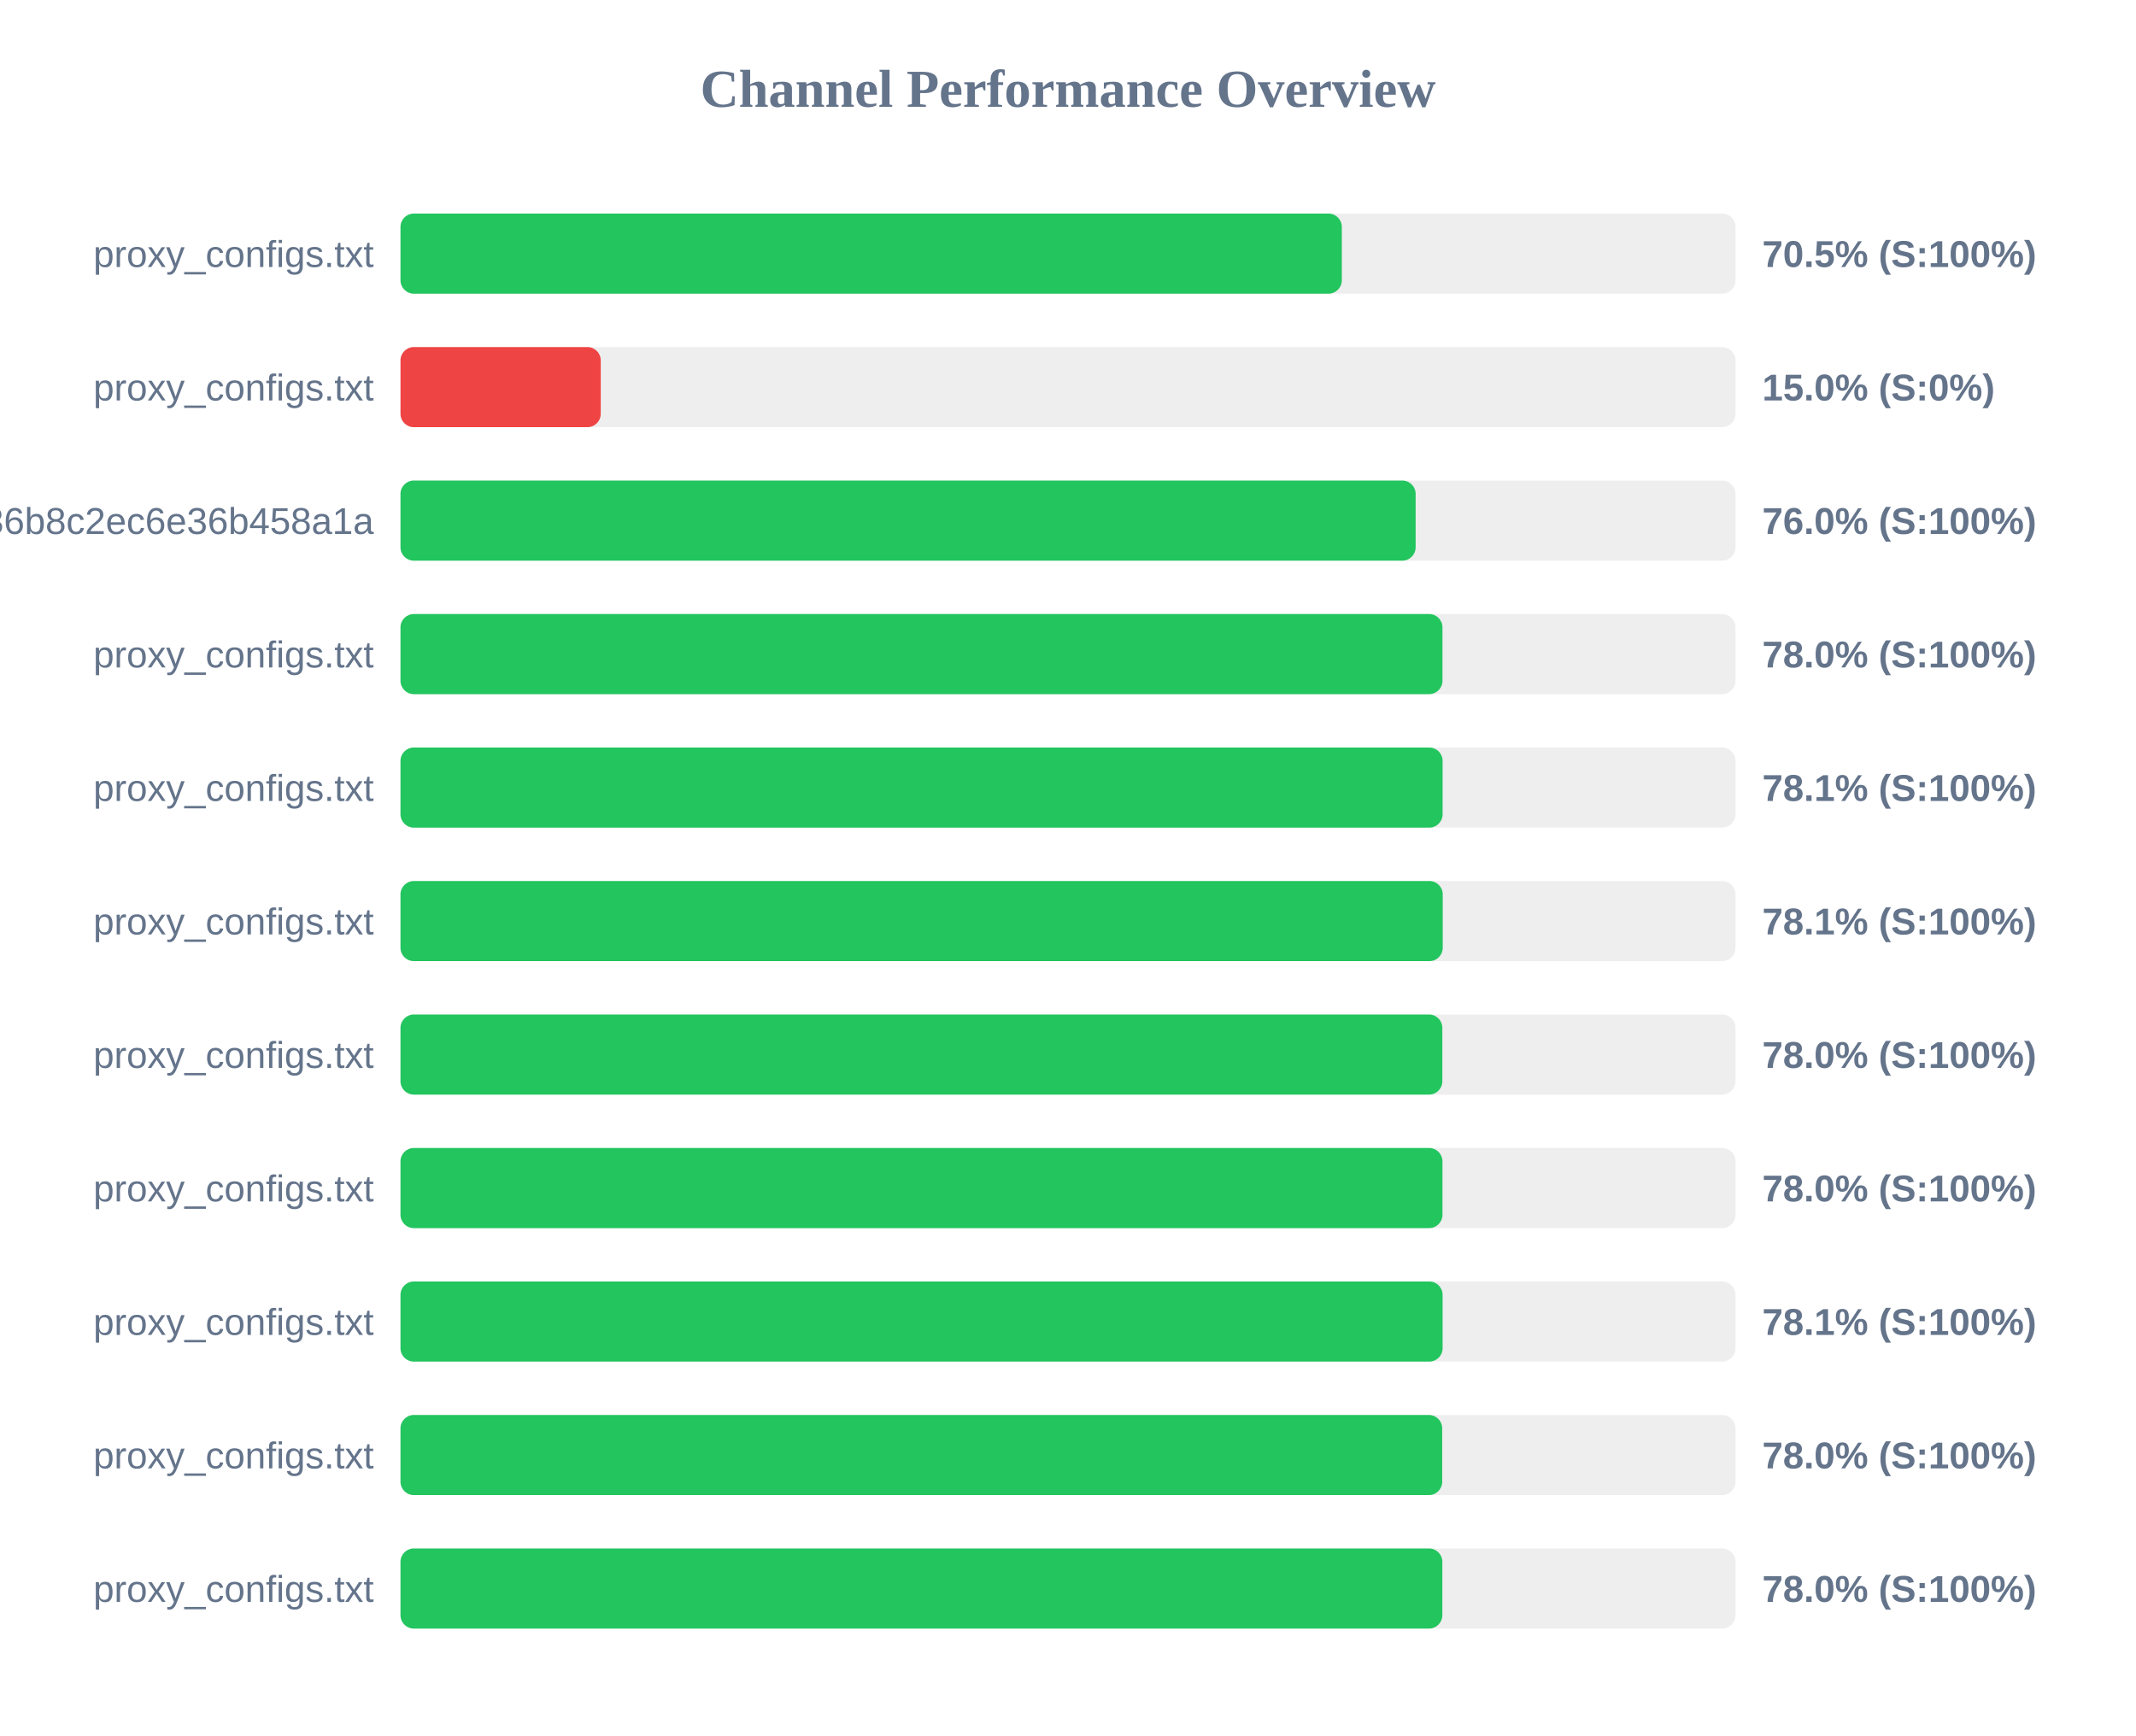
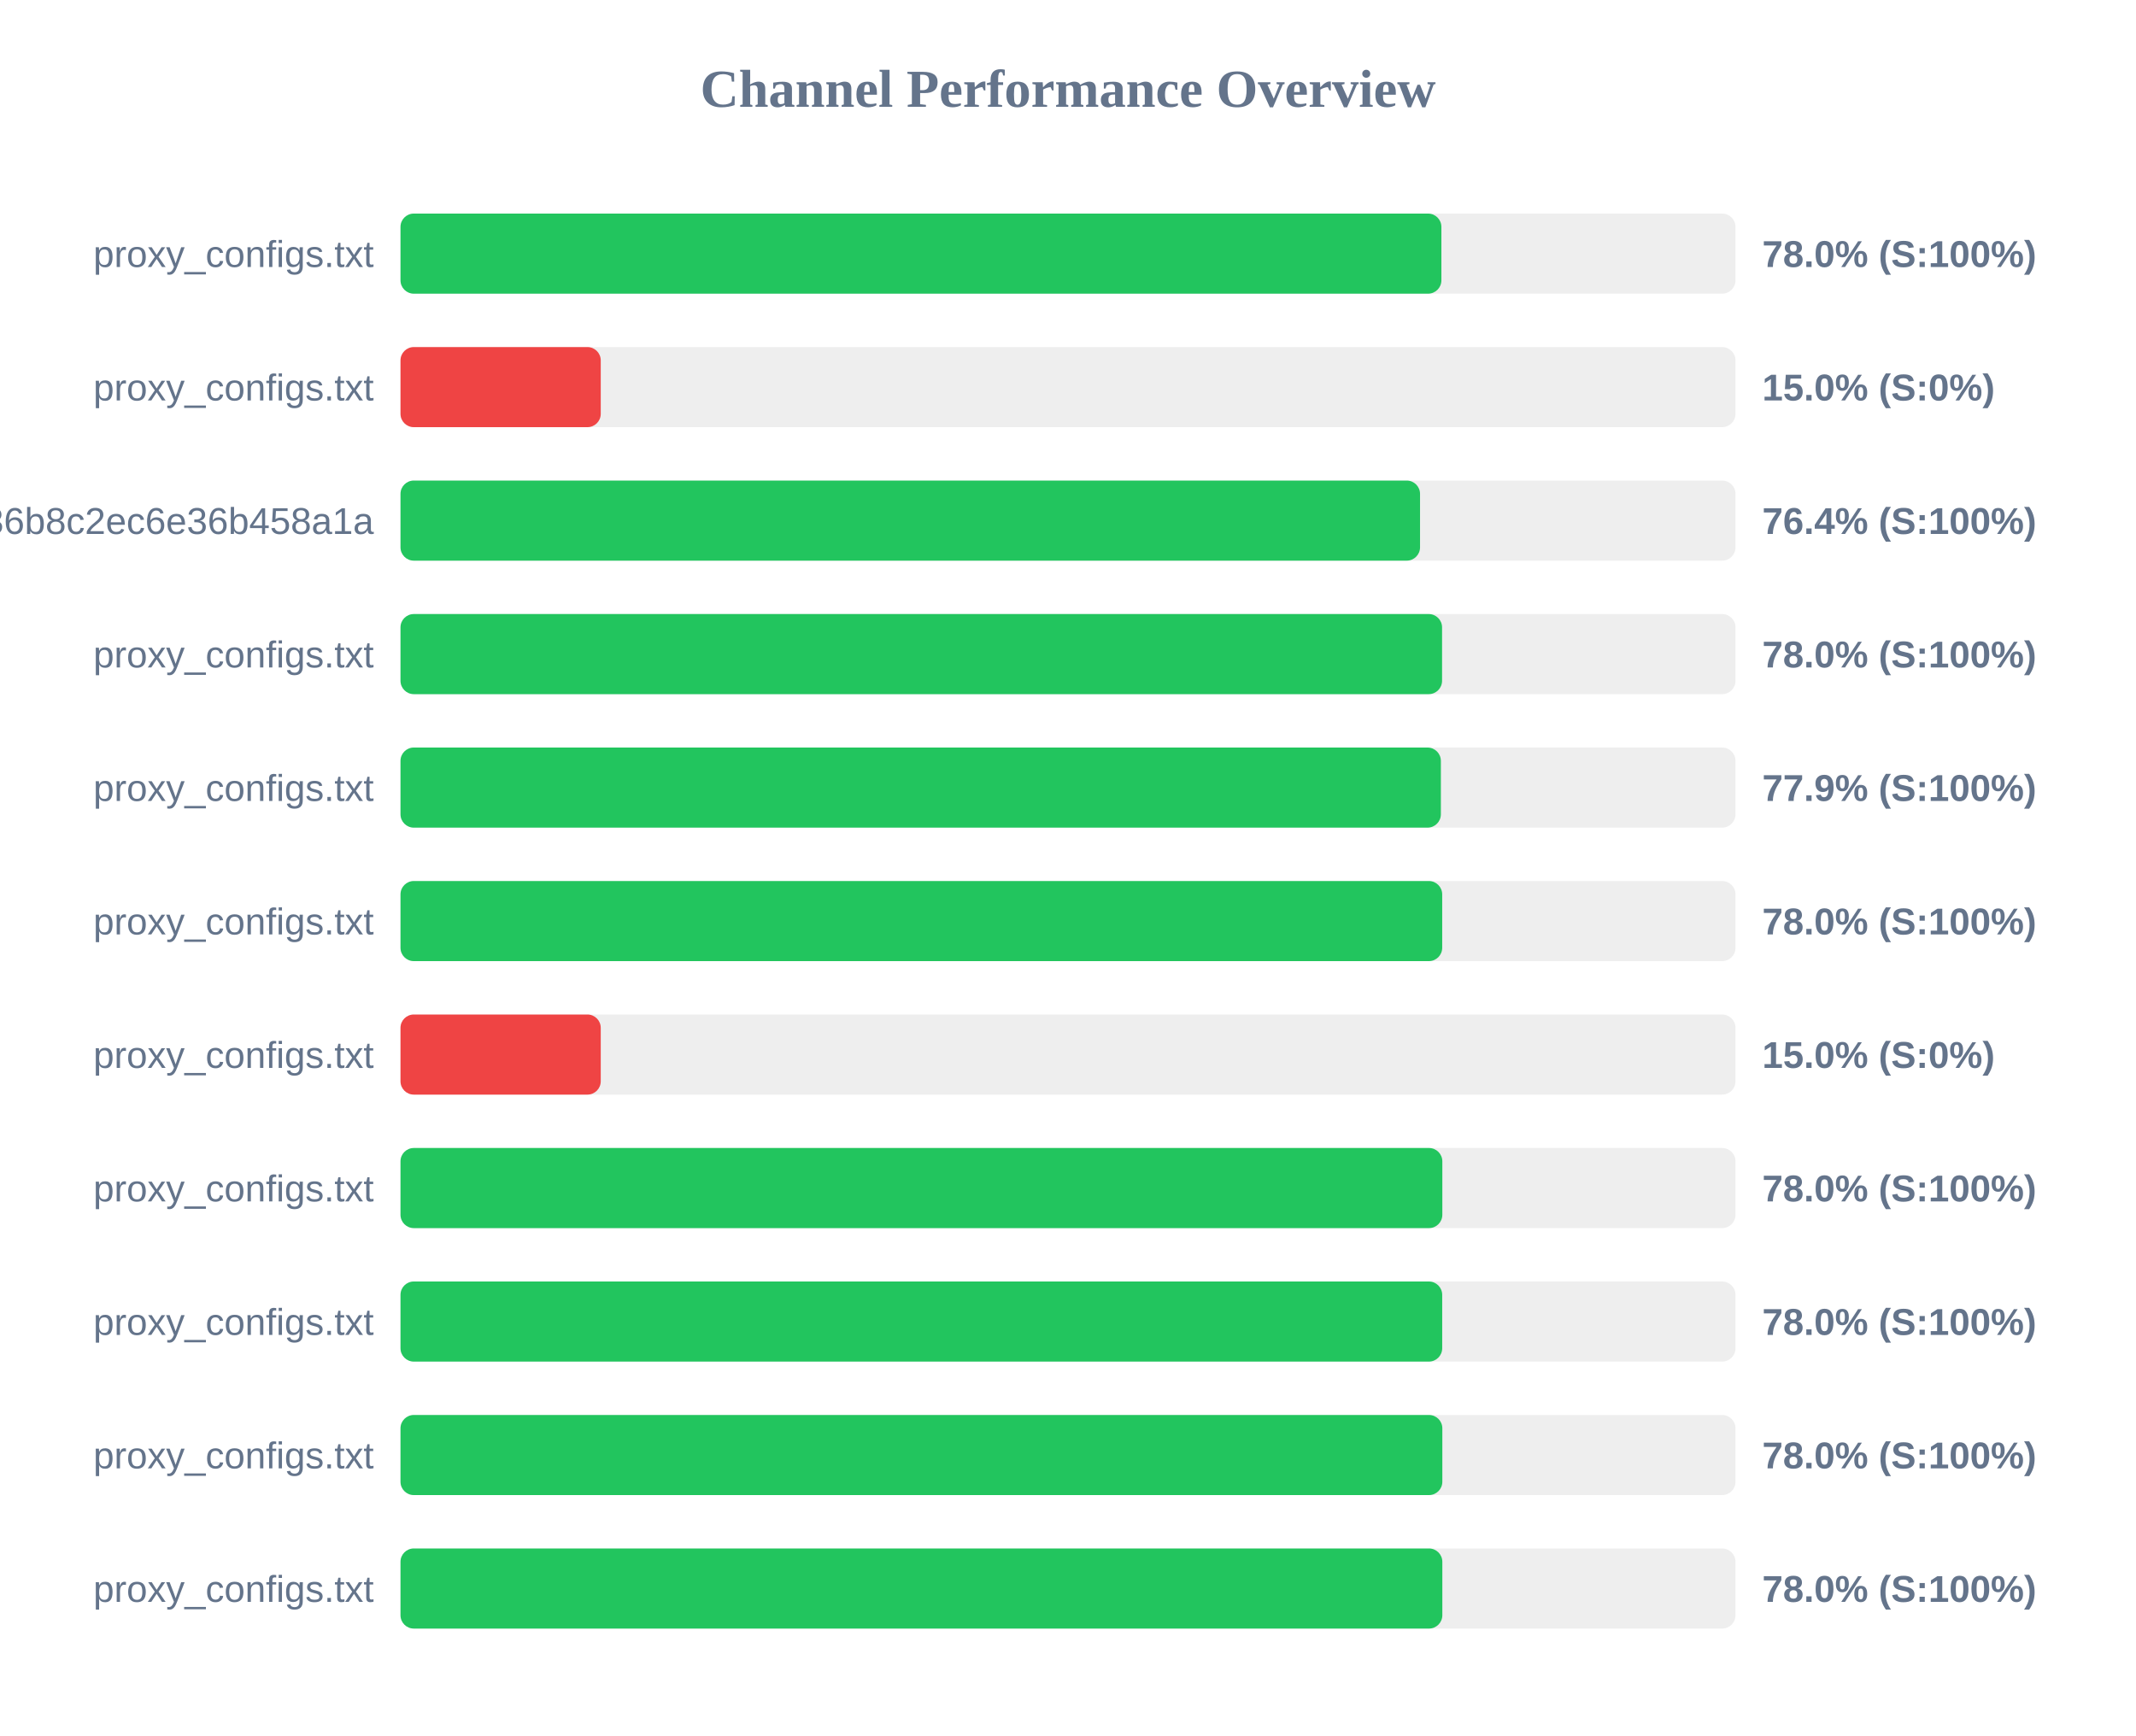
<svg xmlns="http://www.w3.org/2000/svg" width="800" height="650" version="1.1">
  <style>
        .row { font: 14px Arial; fill: #64748b; }
        .score { font: bold 14px Arial; fill: #64748b; }
    </style>
  <text x="400" y="40" text-anchor="middle" font-size="20px" font-weight="bold" fill="#64748b">Channel Performance Overview</text>
  <rect x="150" y="80" width="500" height="30" fill="#eee" rx="5" />
-   <rect x="150" y="80" width="352.55" height="30" fill="#22c55e" rx="5" />
+   <rect x="150" y="80" width="389.85" height="30" fill="#22c55e" rx="5" />
  <text x="140" y="100" text-anchor="end" class="row">proxy_configs.txt</text>
-   <text x="660" y="100" text-anchor="start" class="score">70.5% (S:100%)</text>
+   <text x="660" y="100" text-anchor="start" class="score">78.0% (S:100%)</text>
  <rect x="150" y="130" width="500" height="30" fill="#eee" rx="5" />
  <rect x="150" y="130" width="75.0" height="30" fill="#ef4444" rx="5" />
  <text x="140" y="150" text-anchor="end" class="row">proxy_configs.txt</text>
  <text x="660" y="150" text-anchor="start" class="score">15.0% (S:0%)</text>
  <rect x="150" y="180" width="500" height="30" fill="#eee" rx="5" />
-   <rect x="150" y="180" width="380.2" height="30" fill="#22c55e" rx="5" />
+   <rect x="150" y="180" width="381.85" height="30" fill="#22c55e" rx="5" />
  <text x="140" y="200" text-anchor="end" class="row">subscribe?token=efb406da4661236b8c2ec6e36b458a1a</text>
-   <text x="660" y="200" text-anchor="start" class="score">76.0% (S:100%)</text>
+   <text x="660" y="200" text-anchor="start" class="score">76.4% (S:100%)</text>
  <rect x="150" y="230" width="500" height="30" fill="#eee" rx="5" />
-   <rect x="150" y="230" width="390.25" height="30" fill="#22c55e" rx="5" />
+   <rect x="150" y="230" width="390.1" height="30" fill="#22c55e" rx="5" />
  <text x="140" y="250" text-anchor="end" class="row">proxy_configs.txt</text>
  <text x="660" y="250" text-anchor="start" class="score">78.0% (S:100%)</text>
  <rect x="150" y="280" width="500" height="30" fill="#eee" rx="5" />
-   <rect x="150" y="280" width="390.3" height="30" fill="#22c55e" rx="5" />
+   <rect x="150" y="280" width="389.65" height="30" fill="#22c55e" rx="5" />
  <text x="140" y="300" text-anchor="end" class="row">proxy_configs.txt</text>
-   <text x="660" y="300" text-anchor="start" class="score">78.1% (S:100%)</text>
+   <text x="660" y="300" text-anchor="start" class="score">77.9% (S:100%)</text>
  <rect x="150" y="330" width="500" height="30" fill="#eee" rx="5" />
-   <rect x="150" y="330" width="390.35" height="30" fill="#22c55e" rx="5" />
+   <rect x="150" y="330" width="390.15" height="30" fill="#22c55e" rx="5" />
  <text x="140" y="350" text-anchor="end" class="row">proxy_configs.txt</text>
-   <text x="660" y="350" text-anchor="start" class="score">78.1% (S:100%)</text>
+   <text x="660" y="350" text-anchor="start" class="score">78.0% (S:100%)</text>
  <rect x="150" y="380" width="500" height="30" fill="#eee" rx="5" />
-   <rect x="150" y="380" width="390.2" height="30" fill="#22c55e" rx="5" />
+   <rect x="150" y="380" width="75.0" height="30" fill="#ef4444" rx="5" />
  <text x="140" y="400" text-anchor="end" class="row">proxy_configs.txt</text>
-   <text x="660" y="400" text-anchor="start" class="score">78.0% (S:100%)</text>
+   <text x="660" y="400" text-anchor="start" class="score">15.0% (S:0%)</text>
  <rect x="150" y="430" width="500" height="30" fill="#eee" rx="5" />
-   <rect x="150" y="430" width="390.25" height="30" fill="#22c55e" rx="5" />
+   <rect x="150" y="430" width="390.2" height="30" fill="#22c55e" rx="5" />
  <text x="140" y="450" text-anchor="end" class="row">proxy_configs.txt</text>
  <text x="660" y="450" text-anchor="start" class="score">78.0% (S:100%)</text>
  <rect x="150" y="480" width="500" height="30" fill="#eee" rx="5" />
-   <rect x="150" y="480" width="390.3" height="30" fill="#22c55e" rx="5" />
+   <rect x="150" y="480" width="390.15" height="30" fill="#22c55e" rx="5" />
  <text x="140" y="500" text-anchor="end" class="row">proxy_configs.txt</text>
-   <text x="660" y="500" text-anchor="start" class="score">78.1% (S:100%)</text>
+   <text x="660" y="500" text-anchor="start" class="score">78.0% (S:100%)</text>
  <rect x="150" y="530" width="500" height="30" fill="#eee" rx="5" />
-   <rect x="150" y="530" width="390.15" height="30" fill="#22c55e" rx="5" />
+   <rect x="150" y="530" width="390.2" height="30" fill="#22c55e" rx="5" />
  <text x="140" y="550" text-anchor="end" class="row">proxy_configs.txt</text>
  <text x="660" y="550" text-anchor="start" class="score">78.0% (S:100%)</text>
  <rect x="150" y="580" width="500" height="30" fill="#eee" rx="5" />
  <rect x="150" y="580" width="390.2" height="30" fill="#22c55e" rx="5" />
  <text x="140" y="600" text-anchor="end" class="row">proxy_configs.txt</text>
  <text x="660" y="600" text-anchor="start" class="score">78.0% (S:100%)</text>
</svg>
